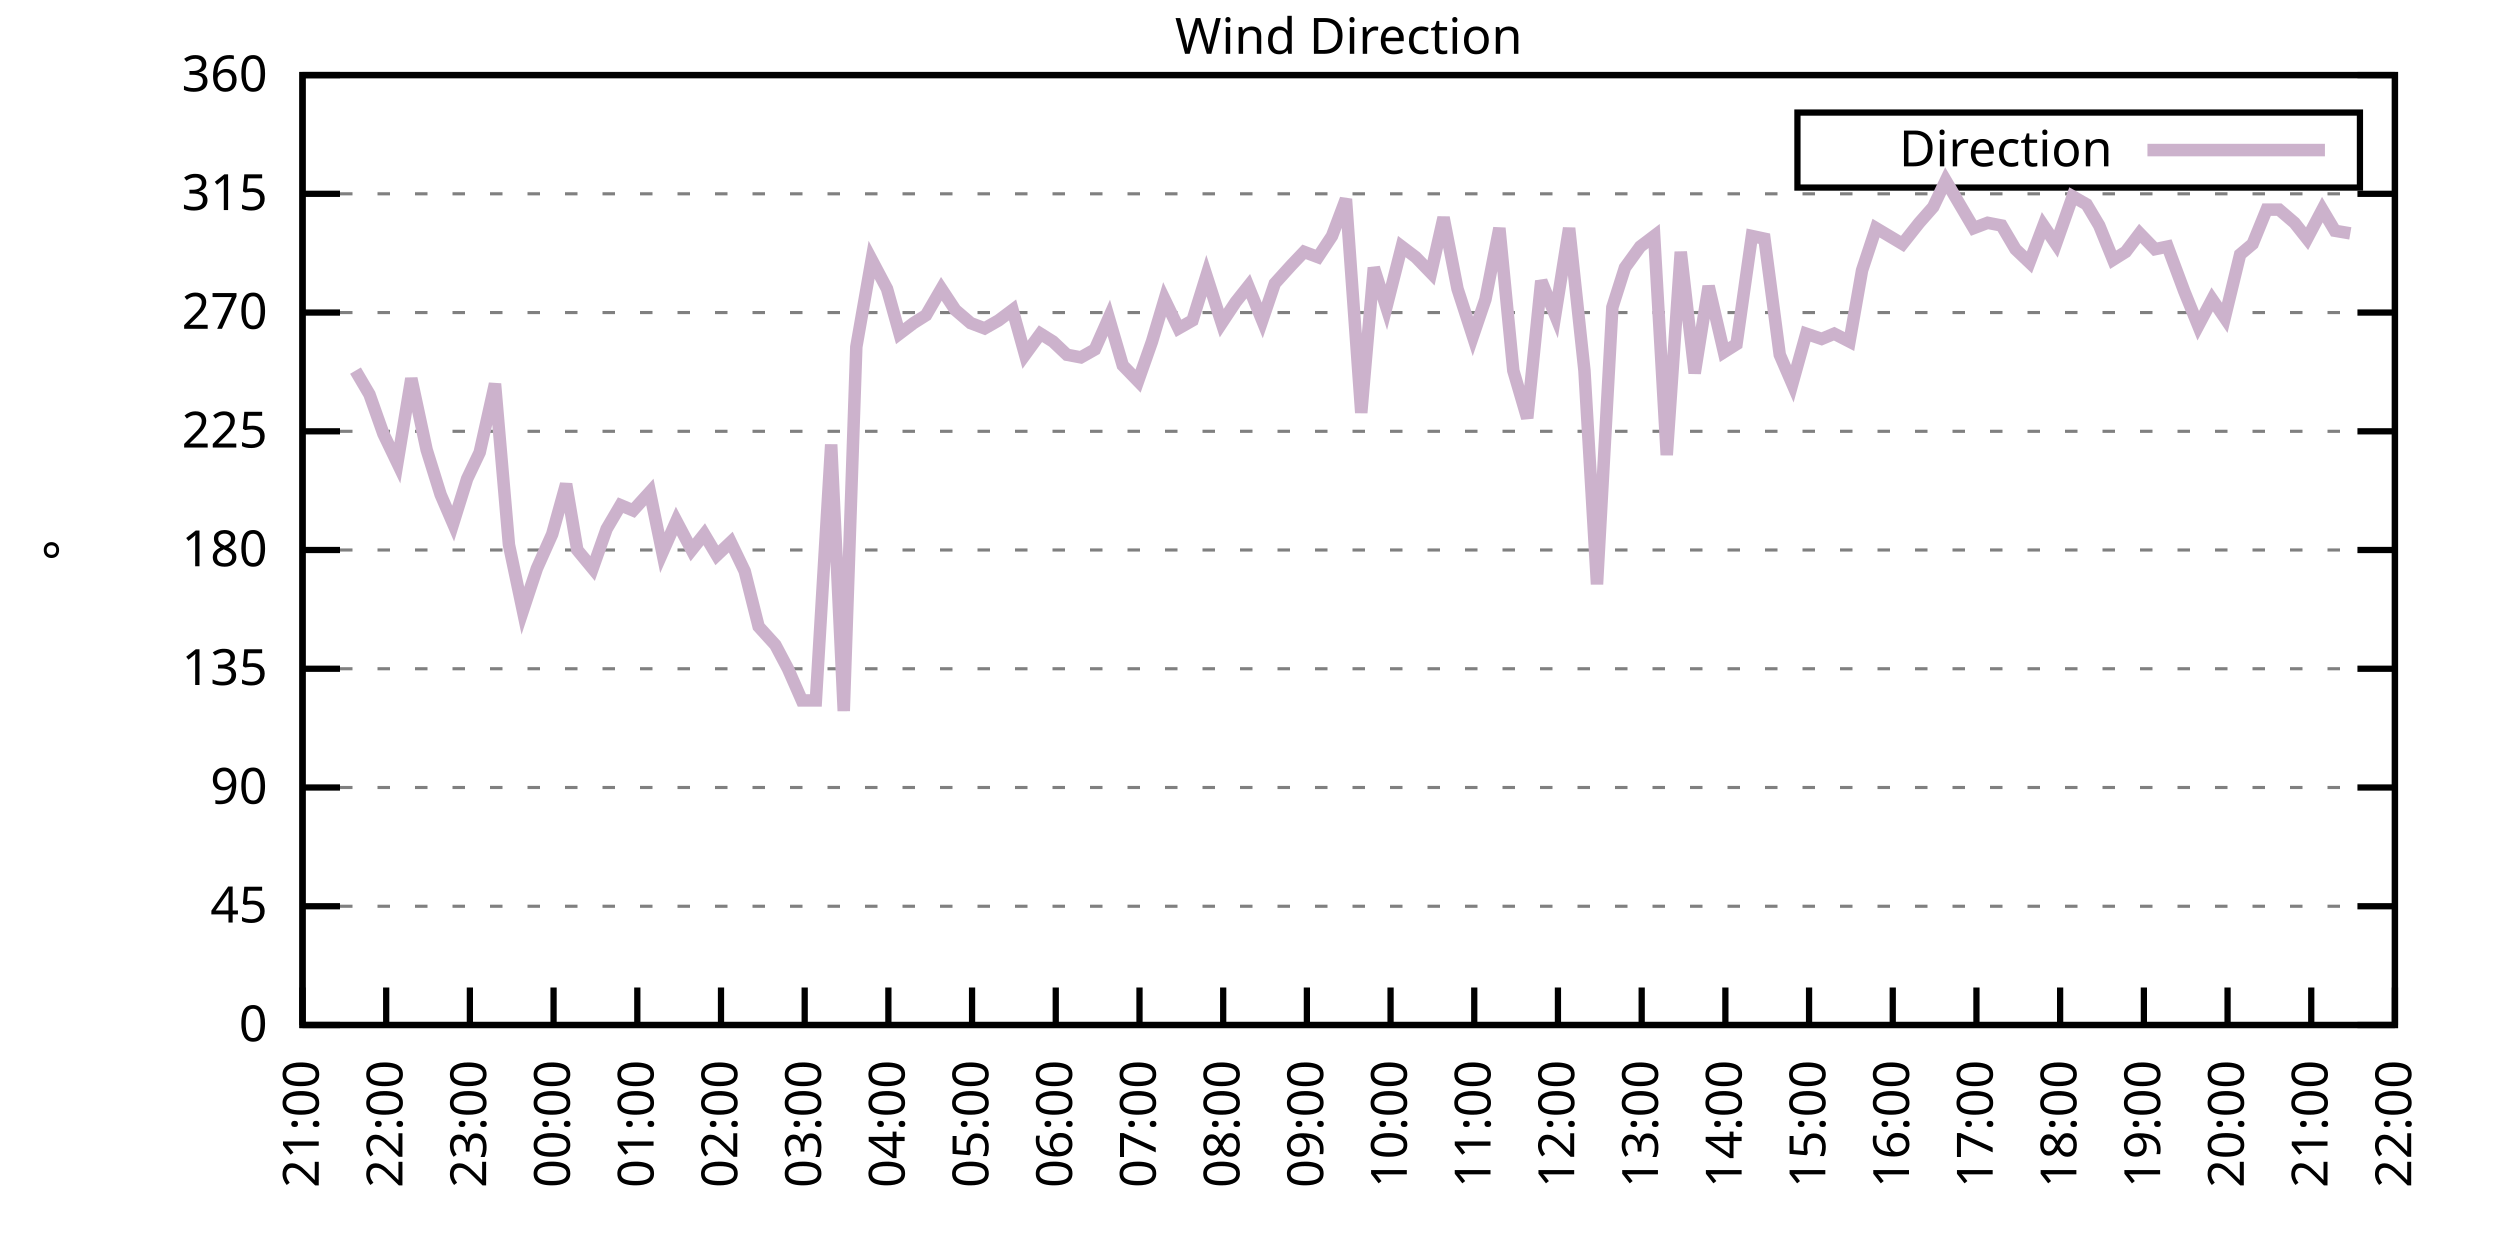
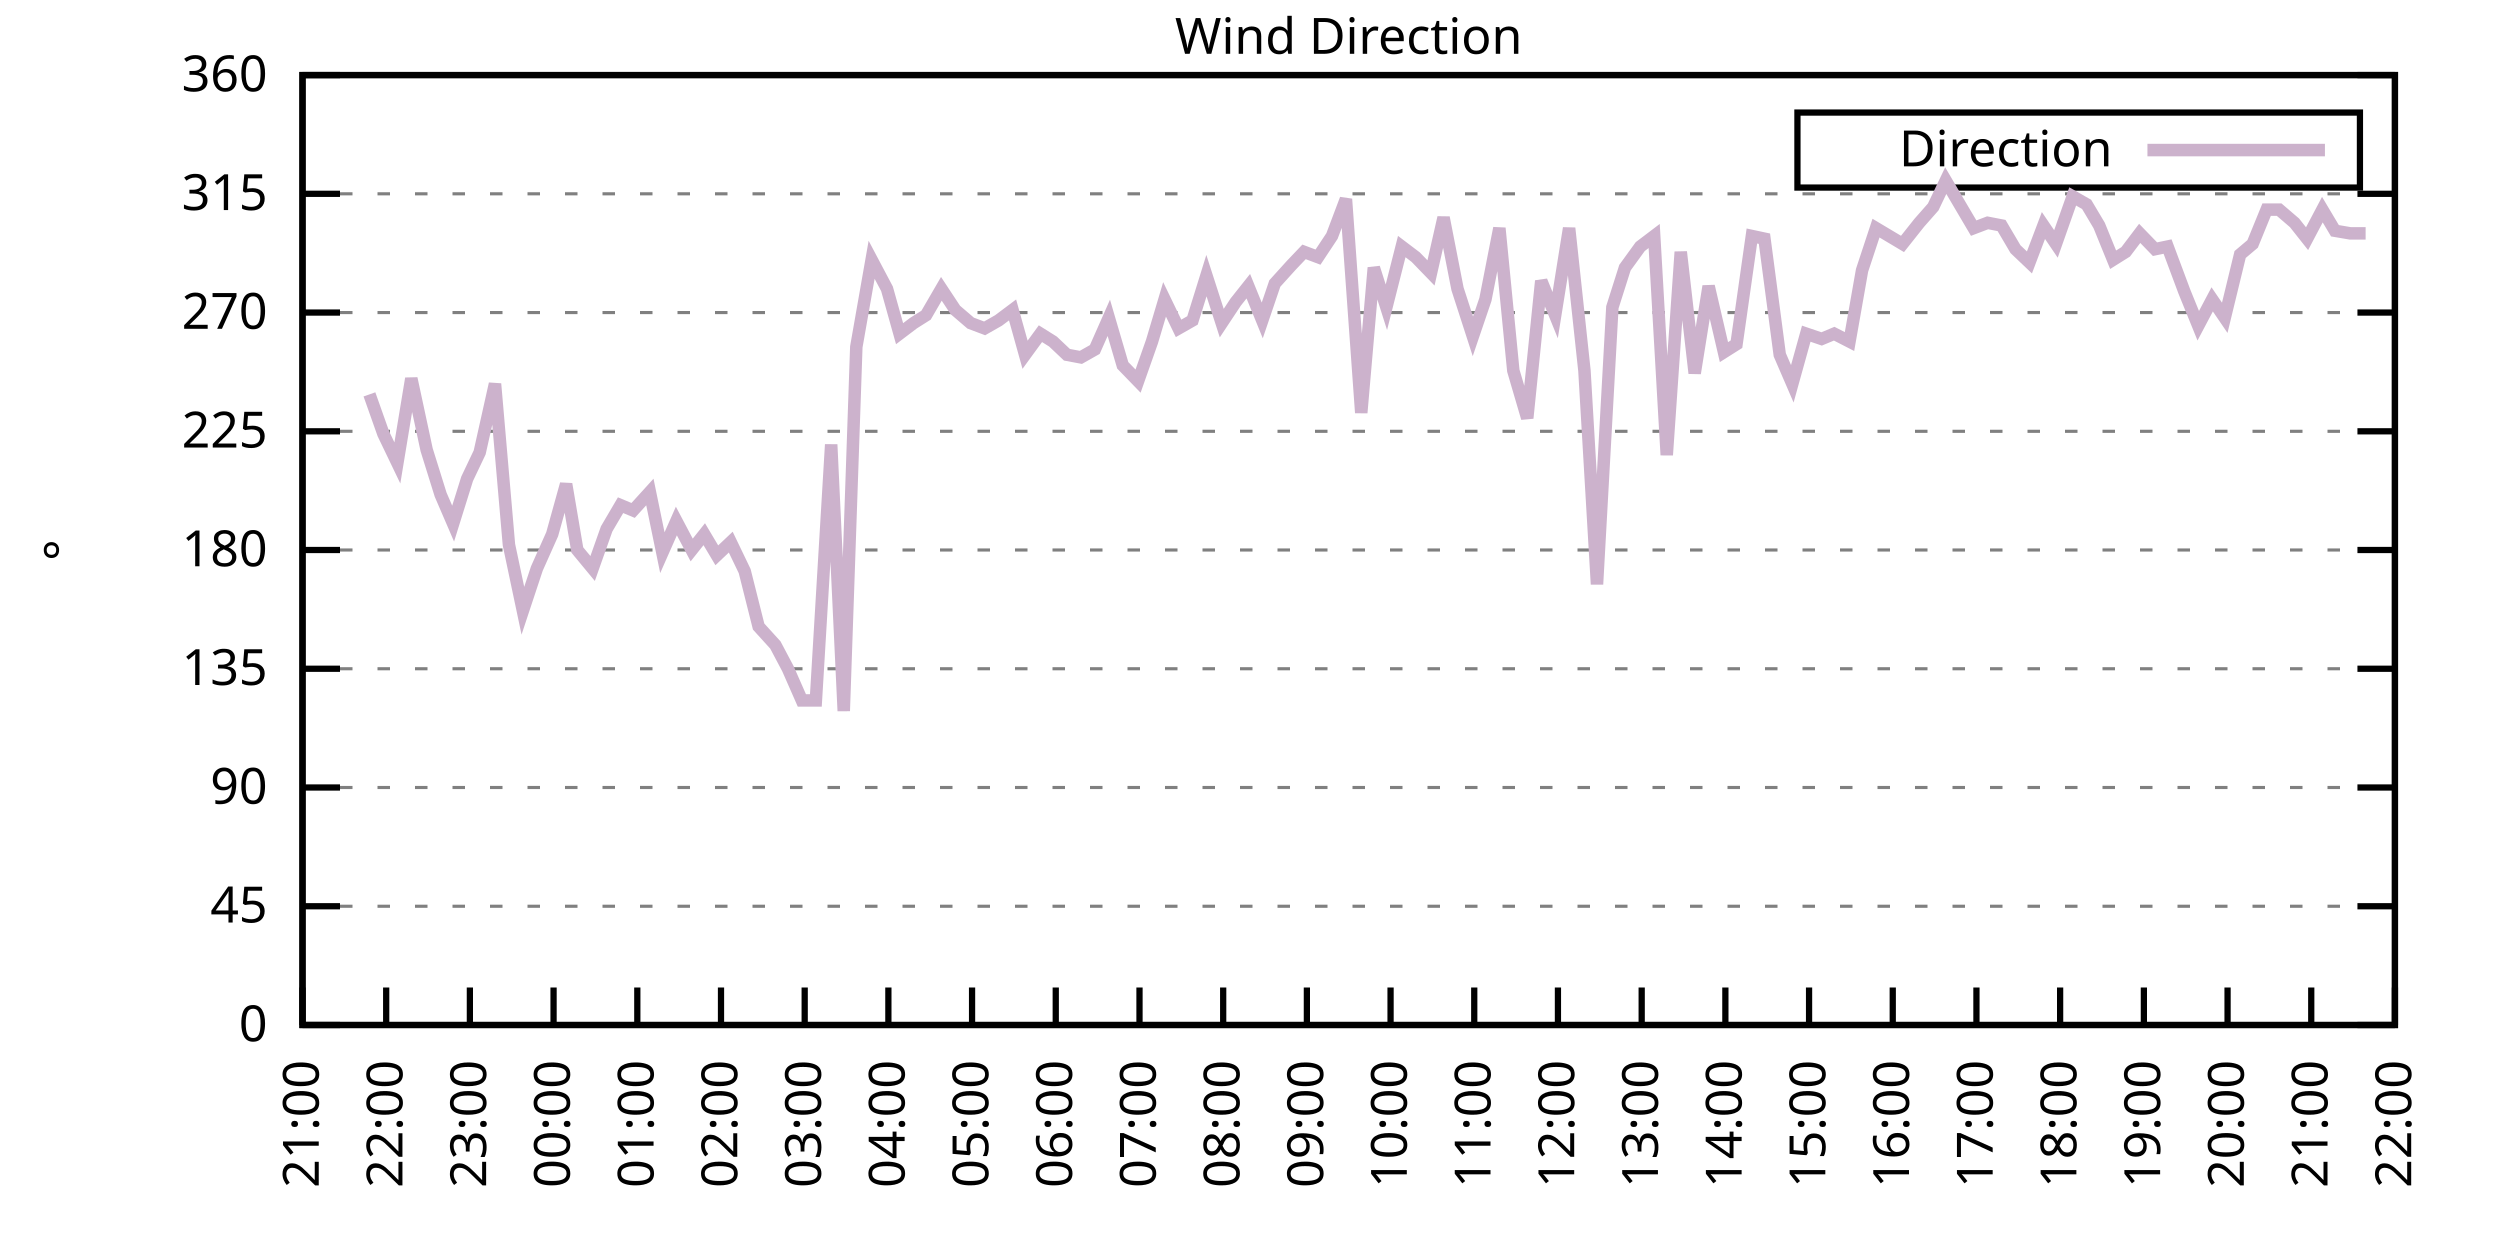
<svg xmlns="http://www.w3.org/2000/svg" xmlns:xlink="http://www.w3.org/1999/xlink" width="400" height="200" viewBox="0 0 400 200">
  <g id="gnuplot_canvas">
    <rect x="0" y="0" width="400" height="200" fill="none" />
    <defs>
      <circle id="gpDot" r="0.5" stroke-width="0.5" stroke="currentColor" />
      <path id="gpPt0" stroke-width="0.333" stroke="currentColor" d="M-1,0 h2 M0,-1 v2" />
      <path id="gpPt1" stroke-width="0.333" stroke="currentColor" d="M-1,-1 L1,1 M1,-1 L-1,1" />
      <path id="gpPt2" stroke-width="0.333" stroke="currentColor" d="M-1,0 L1,0 M0,-1 L0,1 M-1,-1 L1,1 M-1,1 L1,-1" />
      <rect id="gpPt3" stroke-width="0.333" stroke="currentColor" x="-1" y="-1" width="2" height="2" />
      <rect id="gpPt4" stroke-width="0.333" stroke="currentColor" fill="currentColor" x="-1" y="-1" width="2" height="2" />
      <circle id="gpPt5" stroke-width="0.333" stroke="currentColor" cx="0" cy="0" r="1" />
      <use xlink:href="#gpPt5" id="gpPt6" fill="currentColor" stroke="none" />
      <path id="gpPt7" stroke-width="0.333" stroke="currentColor" d="M0,-1.33 L-1.33,0.67 L1.33,0.67 z" />
      <use xlink:href="#gpPt7" id="gpPt8" fill="currentColor" stroke="none" />
      <use xlink:href="#gpPt7" id="gpPt9" stroke="currentColor" transform="rotate(180)" />
      <use xlink:href="#gpPt9" id="gpPt10" fill="currentColor" stroke="none" />
      <use xlink:href="#gpPt3" id="gpPt11" stroke="currentColor" transform="rotate(45)" />
      <use xlink:href="#gpPt11" id="gpPt12" fill="currentColor" stroke="none" />
      <path id="gpPt13" stroke-width="0.333" stroke="currentColor" d="M0,1.330 L1.265,0.411 L0.782,-1.067 L-0.782,-1.076 L-1.265,0.411 z" />
      <use xlink:href="#gpPt13" id="gpPt14" fill="currentColor" stroke="none" />
      <filter id="textbox" filterUnits="objectBoundingBox" x="0" y="0" height="1" width="1">
        <feFlood flood-color="white" flood-opacity="1" result="bgnd" />
        <feComposite in="SourceGraphic" in2="bgnd" operator="atop" />
      </filter>
      <filter id="greybox" filterUnits="objectBoundingBox" x="0" y="0" height="1" width="1">
        <feFlood flood-color="lightgrey" flood-opacity="1" result="grey" />
        <feComposite in="SourceGraphic" in2="grey" operator="atop" />
      </filter>
    </defs>
    <g fill="none" color="white" stroke="currentColor" stroke-width="1.00" stroke-linecap="butt" stroke-linejoin="miter">
</g>
    <g fill="none" color="black" stroke="currentColor" stroke-width="1.00" stroke-linecap="butt" stroke-linejoin="miter">
      <g stroke="none" shape-rendering="crispEdges">
        <polygon fill="rgb(255, 255, 255)" points="48.40,164.00 383.18,164.00 383.18,12.02 48.40,12.02 " />
      </g>
    </g>
    <g fill="none" color="black" stroke="currentColor" stroke-width="1.00" stroke-linecap="butt" stroke-linejoin="miter">
</g>
    <g fill="none" color="black" stroke="black" stroke-width="0.50" stroke-linecap="butt" stroke-linejoin="miter">
</g>
    <g fill="none" color="gray" stroke="currentColor" stroke-width="0.50" stroke-linecap="butt" stroke-linejoin="miter">
      <path stroke="gray" stroke-dasharray="2,4" class="gridline" d="M48.40,164.00 L383.19,164.00  " />
    </g>
    <g fill="none" color="gray" stroke="gray" stroke-width="1.00" stroke-linecap="butt" stroke-linejoin="miter">
</g>
    <g fill="none" color="black" stroke="currentColor" stroke-width="1.00" stroke-linecap="butt" stroke-linejoin="miter">
      <path stroke="black" d="M48.40,164.00 L54.40,164.00 M383.19,164.00 L377.19,164.00  " />
      <g transform="translate(42.80,166.60)" stroke="none" fill="black" font-family="Sans" font-size="8.00" text-anchor="end">
        <text>
          <tspan font-family="Sans"> 0</tspan>
        </text>
      </g>
    </g>
    <g fill="none" color="black" stroke="currentColor" stroke-width="1.00" stroke-linecap="butt" stroke-linejoin="miter">
</g>
    <g fill="none" color="black" stroke="black" stroke-width="0.50" stroke-linecap="butt" stroke-linejoin="miter">
</g>
    <g fill="none" color="gray" stroke="currentColor" stroke-width="0.50" stroke-linecap="butt" stroke-linejoin="miter">
      <path stroke="gray" stroke-dasharray="2,4" class="gridline" d="M48.40,145.00 L383.19,145.00  " />
    </g>
    <g fill="none" color="gray" stroke="gray" stroke-width="1.00" stroke-linecap="butt" stroke-linejoin="miter">
</g>
    <g fill="none" color="black" stroke="currentColor" stroke-width="1.00" stroke-linecap="butt" stroke-linejoin="miter">
      <path stroke="black" d="M48.40,145.00 L54.40,145.00 M383.19,145.00 L377.19,145.00  " />
      <g transform="translate(42.80,147.60)" stroke="none" fill="black" font-family="Sans" font-size="8.00" text-anchor="end">
        <text>
          <tspan font-family="Sans"> 45</tspan>
        </text>
      </g>
    </g>
    <g fill="none" color="black" stroke="currentColor" stroke-width="1.00" stroke-linecap="butt" stroke-linejoin="miter">
</g>
    <g fill="none" color="black" stroke="black" stroke-width="0.50" stroke-linecap="butt" stroke-linejoin="miter">
</g>
    <g fill="none" color="gray" stroke="currentColor" stroke-width="0.50" stroke-linecap="butt" stroke-linejoin="miter">
      <path stroke="gray" stroke-dasharray="2,4" class="gridline" d="M48.40,126.00 L383.19,126.00  " />
    </g>
    <g fill="none" color="gray" stroke="gray" stroke-width="1.00" stroke-linecap="butt" stroke-linejoin="miter">
</g>
    <g fill="none" color="black" stroke="currentColor" stroke-width="1.00" stroke-linecap="butt" stroke-linejoin="miter">
      <path stroke="black" d="M48.40,126.00 L54.40,126.00 M383.19,126.00 L377.19,126.00  " />
      <g transform="translate(42.80,128.60)" stroke="none" fill="black" font-family="Sans" font-size="8.00" text-anchor="end">
        <text>
          <tspan font-family="Sans"> 90</tspan>
        </text>
      </g>
    </g>
    <g fill="none" color="black" stroke="currentColor" stroke-width="1.00" stroke-linecap="butt" stroke-linejoin="miter">
</g>
    <g fill="none" color="black" stroke="black" stroke-width="0.50" stroke-linecap="butt" stroke-linejoin="miter">
</g>
    <g fill="none" color="gray" stroke="currentColor" stroke-width="0.50" stroke-linecap="butt" stroke-linejoin="miter">
      <path stroke="gray" stroke-dasharray="2,4" class="gridline" d="M48.40,107.00 L383.19,107.00  " />
    </g>
    <g fill="none" color="gray" stroke="gray" stroke-width="1.00" stroke-linecap="butt" stroke-linejoin="miter">
</g>
    <g fill="none" color="black" stroke="currentColor" stroke-width="1.00" stroke-linecap="butt" stroke-linejoin="miter">
      <path stroke="black" d="M48.40,107.00 L54.40,107.00 M383.19,107.00 L377.19,107.00  " />
      <g transform="translate(42.80,109.60)" stroke="none" fill="black" font-family="Sans" font-size="8.00" text-anchor="end">
        <text>
          <tspan font-family="Sans"> 135</tspan>
        </text>
      </g>
    </g>
    <g fill="none" color="black" stroke="currentColor" stroke-width="1.00" stroke-linecap="butt" stroke-linejoin="miter">
</g>
    <g fill="none" color="black" stroke="black" stroke-width="0.50" stroke-linecap="butt" stroke-linejoin="miter">
</g>
    <g fill="none" color="gray" stroke="currentColor" stroke-width="0.50" stroke-linecap="butt" stroke-linejoin="miter">
      <path stroke="gray" stroke-dasharray="2,4" class="gridline" d="M48.40,88.00 L383.19,88.00  " />
    </g>
    <g fill="none" color="gray" stroke="gray" stroke-width="1.00" stroke-linecap="butt" stroke-linejoin="miter">
</g>
    <g fill="none" color="black" stroke="currentColor" stroke-width="1.00" stroke-linecap="butt" stroke-linejoin="miter">
      <path stroke="black" d="M48.40,88.00 L54.40,88.00 M383.19,88.00 L377.19,88.00  " />
      <g transform="translate(42.80,90.60)" stroke="none" fill="black" font-family="Sans" font-size="8.00" text-anchor="end">
        <text>
          <tspan font-family="Sans"> 180</tspan>
        </text>
      </g>
    </g>
    <g fill="none" color="black" stroke="currentColor" stroke-width="1.00" stroke-linecap="butt" stroke-linejoin="miter">
</g>
    <g fill="none" color="black" stroke="black" stroke-width="0.50" stroke-linecap="butt" stroke-linejoin="miter">
</g>
    <g fill="none" color="gray" stroke="currentColor" stroke-width="0.50" stroke-linecap="butt" stroke-linejoin="miter">
      <path stroke="gray" stroke-dasharray="2,4" class="gridline" d="M48.40,69.01 L383.19,69.01  " />
    </g>
    <g fill="none" color="gray" stroke="gray" stroke-width="1.00" stroke-linecap="butt" stroke-linejoin="miter">
</g>
    <g fill="none" color="black" stroke="currentColor" stroke-width="1.00" stroke-linecap="butt" stroke-linejoin="miter">
      <path stroke="black" d="M48.40,69.01 L54.40,69.01 M383.19,69.01 L377.19,69.01  " />
      <g transform="translate(42.80,71.61)" stroke="none" fill="black" font-family="Sans" font-size="8.00" text-anchor="end">
        <text>
          <tspan font-family="Sans"> 225</tspan>
        </text>
      </g>
    </g>
    <g fill="none" color="black" stroke="currentColor" stroke-width="1.00" stroke-linecap="butt" stroke-linejoin="miter">
</g>
    <g fill="none" color="black" stroke="black" stroke-width="0.50" stroke-linecap="butt" stroke-linejoin="miter">
</g>
    <g fill="none" color="gray" stroke="currentColor" stroke-width="0.50" stroke-linecap="butt" stroke-linejoin="miter">
      <path stroke="gray" stroke-dasharray="2,4" class="gridline" d="M48.40,50.01 L383.19,50.01  " />
    </g>
    <g fill="none" color="gray" stroke="gray" stroke-width="1.00" stroke-linecap="butt" stroke-linejoin="miter">
</g>
    <g fill="none" color="black" stroke="currentColor" stroke-width="1.00" stroke-linecap="butt" stroke-linejoin="miter">
      <path stroke="black" d="M48.40,50.01 L54.40,50.01 M383.19,50.01 L377.19,50.01  " />
      <g transform="translate(42.80,52.61)" stroke="none" fill="black" font-family="Sans" font-size="8.00" text-anchor="end">
        <text>
          <tspan font-family="Sans"> 270</tspan>
        </text>
      </g>
    </g>
    <g fill="none" color="black" stroke="currentColor" stroke-width="1.00" stroke-linecap="butt" stroke-linejoin="miter">
</g>
    <g fill="none" color="black" stroke="black" stroke-width="0.50" stroke-linecap="butt" stroke-linejoin="miter">
</g>
    <g fill="none" color="gray" stroke="currentColor" stroke-width="0.50" stroke-linecap="butt" stroke-linejoin="miter">
      <path stroke="gray" stroke-dasharray="2,4" class="gridline" d="M48.40,31.01 L383.19,31.01  " />
    </g>
    <g fill="none" color="gray" stroke="gray" stroke-width="1.00" stroke-linecap="butt" stroke-linejoin="miter">
</g>
    <g fill="none" color="black" stroke="currentColor" stroke-width="1.00" stroke-linecap="butt" stroke-linejoin="miter">
      <path stroke="black" d="M48.40,31.01 L54.40,31.01 M383.19,31.01 L377.19,31.01  " />
      <g transform="translate(42.80,33.61)" stroke="none" fill="black" font-family="Sans" font-size="8.00" text-anchor="end">
        <text>
          <tspan font-family="Sans"> 315</tspan>
        </text>
      </g>
    </g>
    <g fill="none" color="black" stroke="currentColor" stroke-width="1.00" stroke-linecap="butt" stroke-linejoin="miter">
</g>
    <g fill="none" color="black" stroke="black" stroke-width="0.50" stroke-linecap="butt" stroke-linejoin="miter">
</g>
    <g fill="none" color="gray" stroke="currentColor" stroke-width="0.50" stroke-linecap="butt" stroke-linejoin="miter">
      <path stroke="gray" stroke-dasharray="2,4" class="gridline" d="M48.40,12.01 L383.19,12.01  " />
    </g>
    <g fill="none" color="gray" stroke="gray" stroke-width="1.00" stroke-linecap="butt" stroke-linejoin="miter">
</g>
    <g fill="none" color="black" stroke="currentColor" stroke-width="1.00" stroke-linecap="butt" stroke-linejoin="miter">
      <path stroke="black" d="M48.40,12.01 L54.40,12.01 M383.19,12.01 L377.19,12.01  " />
      <g transform="translate(42.80,14.61)" stroke="none" fill="black" font-family="Sans" font-size="8.00" text-anchor="end">
        <text>
          <tspan font-family="Sans"> 360</tspan>
        </text>
      </g>
    </g>
    <g fill="none" color="black" stroke="currentColor" stroke-width="1.00" stroke-linecap="butt" stroke-linejoin="miter">
      <path stroke="black" d="M48.40,164.00 L48.40,158.00  " />
      <g transform="translate(51.00,169.60) rotate(270.00)" stroke="none" fill="black" font-family="Sans" font-size="8.00" text-anchor="end">
        <text>
          <tspan font-family="Sans">21:00</tspan>
        </text>
      </g>
    </g>
    <g fill="none" color="black" stroke="currentColor" stroke-width="1.00" stroke-linecap="butt" stroke-linejoin="miter">
      <path stroke="black" d="M61.79,164.00 L61.79,158.00  " />
      <g transform="translate(64.39,169.60) rotate(270.00)" stroke="none" fill="black" font-family="Sans" font-size="8.00" text-anchor="end">
        <text>
          <tspan font-family="Sans">22:00</tspan>
        </text>
      </g>
    </g>
    <g fill="none" color="black" stroke="currentColor" stroke-width="1.00" stroke-linecap="butt" stroke-linejoin="miter">
      <path stroke="black" d="M75.18,164.00 L75.18,158.00  " />
      <g transform="translate(77.78,169.60) rotate(270.00)" stroke="none" fill="black" font-family="Sans" font-size="8.00" text-anchor="end">
        <text>
          <tspan font-family="Sans">23:00</tspan>
        </text>
      </g>
    </g>
    <g fill="none" color="black" stroke="currentColor" stroke-width="1.00" stroke-linecap="butt" stroke-linejoin="miter">
      <path stroke="black" d="M88.57,164.00 L88.57,158.00  " />
      <g transform="translate(91.17,169.60) rotate(270.00)" stroke="none" fill="black" font-family="Sans" font-size="8.00" text-anchor="end">
        <text>
          <tspan font-family="Sans">00:00</tspan>
        </text>
      </g>
    </g>
    <g fill="none" color="black" stroke="currentColor" stroke-width="1.00" stroke-linecap="butt" stroke-linejoin="miter">
      <path stroke="black" d="M101.97,164.00 L101.97,158.00  " />
      <g transform="translate(104.57,169.60) rotate(270.00)" stroke="none" fill="black" font-family="Sans" font-size="8.00" text-anchor="end">
        <text>
          <tspan font-family="Sans">01:00</tspan>
        </text>
      </g>
    </g>
    <g fill="none" color="black" stroke="currentColor" stroke-width="1.00" stroke-linecap="butt" stroke-linejoin="miter">
      <path stroke="black" d="M115.36,164.00 L115.36,158.00  " />
      <g transform="translate(117.96,169.60) rotate(270.00)" stroke="none" fill="black" font-family="Sans" font-size="8.00" text-anchor="end">
        <text>
          <tspan font-family="Sans">02:00</tspan>
        </text>
      </g>
    </g>
    <g fill="none" color="black" stroke="currentColor" stroke-width="1.00" stroke-linecap="butt" stroke-linejoin="miter">
      <path stroke="black" d="M128.75,164.00 L128.75,158.00  " />
      <g transform="translate(131.35,169.60) rotate(270.00)" stroke="none" fill="black" font-family="Sans" font-size="8.00" text-anchor="end">
        <text>
          <tspan font-family="Sans">03:00</tspan>
        </text>
      </g>
    </g>
    <g fill="none" color="black" stroke="currentColor" stroke-width="1.00" stroke-linecap="butt" stroke-linejoin="miter">
      <path stroke="black" d="M142.14,164.00 L142.14,158.00  " />
      <g transform="translate(144.74,169.60) rotate(270.00)" stroke="none" fill="black" font-family="Sans" font-size="8.00" text-anchor="end">
        <text>
          <tspan font-family="Sans">04:00</tspan>
        </text>
      </g>
    </g>
    <g fill="none" color="black" stroke="currentColor" stroke-width="1.00" stroke-linecap="butt" stroke-linejoin="miter">
      <path stroke="black" d="M155.53,164.00 L155.53,158.00  " />
      <g transform="translate(158.13,169.60) rotate(270.00)" stroke="none" fill="black" font-family="Sans" font-size="8.00" text-anchor="end">
        <text>
          <tspan font-family="Sans">05:00</tspan>
        </text>
      </g>
    </g>
    <g fill="none" color="black" stroke="currentColor" stroke-width="1.00" stroke-linecap="butt" stroke-linejoin="miter">
      <path stroke="black" d="M168.92,164.00 L168.92,158.00  " />
      <g transform="translate(171.52,169.60) rotate(270.00)" stroke="none" fill="black" font-family="Sans" font-size="8.00" text-anchor="end">
        <text>
          <tspan font-family="Sans">06:00</tspan>
        </text>
      </g>
    </g>
    <g fill="none" color="black" stroke="currentColor" stroke-width="1.00" stroke-linecap="butt" stroke-linejoin="miter">
      <path stroke="black" d="M182.32,164.00 L182.32,158.00  " />
      <g transform="translate(184.92,169.60) rotate(270.00)" stroke="none" fill="black" font-family="Sans" font-size="8.00" text-anchor="end">
        <text>
          <tspan font-family="Sans">07:00</tspan>
        </text>
      </g>
    </g>
    <g fill="none" color="black" stroke="currentColor" stroke-width="1.00" stroke-linecap="butt" stroke-linejoin="miter">
      <path stroke="black" d="M195.71,164.00 L195.71,158.00  " />
      <g transform="translate(198.31,169.60) rotate(270.00)" stroke="none" fill="black" font-family="Sans" font-size="8.00" text-anchor="end">
        <text>
          <tspan font-family="Sans">08:00</tspan>
        </text>
      </g>
    </g>
    <g fill="none" color="black" stroke="currentColor" stroke-width="1.00" stroke-linecap="butt" stroke-linejoin="miter">
      <path stroke="black" d="M209.10,164.00 L209.10,158.00  " />
      <g transform="translate(211.70,169.60) rotate(270.00)" stroke="none" fill="black" font-family="Sans" font-size="8.00" text-anchor="end">
        <text>
          <tspan font-family="Sans">09:00</tspan>
        </text>
      </g>
    </g>
    <g fill="none" color="black" stroke="currentColor" stroke-width="1.00" stroke-linecap="butt" stroke-linejoin="miter">
      <path stroke="black" d="M222.49,164.00 L222.49,158.00  " />
      <g transform="translate(225.09,169.60) rotate(270.00)" stroke="none" fill="black" font-family="Sans" font-size="8.00" text-anchor="end">
        <text>
          <tspan font-family="Sans">10:00</tspan>
        </text>
      </g>
    </g>
    <g fill="none" color="black" stroke="currentColor" stroke-width="1.00" stroke-linecap="butt" stroke-linejoin="miter">
      <path stroke="black" d="M235.88,164.00 L235.88,158.00  " />
      <g transform="translate(238.48,169.60) rotate(270.00)" stroke="none" fill="black" font-family="Sans" font-size="8.00" text-anchor="end">
        <text>
          <tspan font-family="Sans">11:00</tspan>
        </text>
      </g>
    </g>
    <g fill="none" color="black" stroke="currentColor" stroke-width="1.00" stroke-linecap="butt" stroke-linejoin="miter">
      <path stroke="black" d="M249.27,164.00 L249.27,158.00  " />
      <g transform="translate(251.87,169.60) rotate(270.00)" stroke="none" fill="black" font-family="Sans" font-size="8.00" text-anchor="end">
        <text>
          <tspan font-family="Sans">12:00</tspan>
        </text>
      </g>
    </g>
    <g fill="none" color="black" stroke="currentColor" stroke-width="1.00" stroke-linecap="butt" stroke-linejoin="miter">
      <path stroke="black" d="M262.67,164.00 L262.67,158.00  " />
      <g transform="translate(265.27,169.60) rotate(270.00)" stroke="none" fill="black" font-family="Sans" font-size="8.00" text-anchor="end">
        <text>
          <tspan font-family="Sans">13:00</tspan>
        </text>
      </g>
    </g>
    <g fill="none" color="black" stroke="currentColor" stroke-width="1.00" stroke-linecap="butt" stroke-linejoin="miter">
      <path stroke="black" d="M276.06,164.00 L276.06,158.00  " />
      <g transform="translate(278.66,169.60) rotate(270.00)" stroke="none" fill="black" font-family="Sans" font-size="8.00" text-anchor="end">
        <text>
          <tspan font-family="Sans">14:00</tspan>
        </text>
      </g>
    </g>
    <g fill="none" color="black" stroke="currentColor" stroke-width="1.00" stroke-linecap="butt" stroke-linejoin="miter">
      <path stroke="black" d="M289.45,164.00 L289.45,158.00  " />
      <g transform="translate(292.05,169.60) rotate(270.00)" stroke="none" fill="black" font-family="Sans" font-size="8.00" text-anchor="end">
        <text>
          <tspan font-family="Sans">15:00</tspan>
        </text>
      </g>
    </g>
    <g fill="none" color="black" stroke="currentColor" stroke-width="1.00" stroke-linecap="butt" stroke-linejoin="miter">
      <path stroke="black" d="M302.84,164.00 L302.84,158.00  " />
      <g transform="translate(305.44,169.60) rotate(270.00)" stroke="none" fill="black" font-family="Sans" font-size="8.00" text-anchor="end">
        <text>
          <tspan font-family="Sans">16:00</tspan>
        </text>
      </g>
    </g>
    <g fill="none" color="black" stroke="currentColor" stroke-width="1.00" stroke-linecap="butt" stroke-linejoin="miter">
      <path stroke="black" d="M316.23,164.00 L316.23,158.00  " />
      <g transform="translate(318.83,169.60) rotate(270.00)" stroke="none" fill="black" font-family="Sans" font-size="8.00" text-anchor="end">
        <text>
          <tspan font-family="Sans">17:00</tspan>
        </text>
      </g>
    </g>
    <g fill="none" color="black" stroke="currentColor" stroke-width="1.00" stroke-linecap="butt" stroke-linejoin="miter">
      <path stroke="black" d="M329.62,164.00 L329.62,158.00  " />
      <g transform="translate(332.22,169.60) rotate(270.00)" stroke="none" fill="black" font-family="Sans" font-size="8.00" text-anchor="end">
        <text>
          <tspan font-family="Sans">18:00</tspan>
        </text>
      </g>
    </g>
    <g fill="none" color="black" stroke="currentColor" stroke-width="1.00" stroke-linecap="butt" stroke-linejoin="miter">
      <path stroke="black" d="M343.02,164.00 L343.02,158.00  " />
      <g transform="translate(345.62,169.60) rotate(270.00)" stroke="none" fill="black" font-family="Sans" font-size="8.00" text-anchor="end">
        <text>
          <tspan font-family="Sans">19:00</tspan>
        </text>
      </g>
    </g>
    <g fill="none" color="black" stroke="currentColor" stroke-width="1.00" stroke-linecap="butt" stroke-linejoin="miter">
      <path stroke="black" d="M356.41,164.00 L356.41,158.00  " />
      <g transform="translate(359.01,169.60) rotate(270.00)" stroke="none" fill="black" font-family="Sans" font-size="8.00" text-anchor="end">
        <text>
          <tspan font-family="Sans">20:00</tspan>
        </text>
      </g>
    </g>
    <g fill="none" color="black" stroke="currentColor" stroke-width="1.00" stroke-linecap="butt" stroke-linejoin="miter">
      <path stroke="black" d="M369.80,164.00 L369.80,158.00  " />
      <g transform="translate(372.40,169.60) rotate(270.00)" stroke="none" fill="black" font-family="Sans" font-size="8.00" text-anchor="end">
        <text>
          <tspan font-family="Sans">21:00</tspan>
        </text>
      </g>
    </g>
    <g fill="none" color="black" stroke="currentColor" stroke-width="1.00" stroke-linecap="butt" stroke-linejoin="miter">
      <path stroke="black" d="M383.19,164.00 L383.19,158.00  " />
      <g transform="translate(385.79,169.60) rotate(270.00)" stroke="none" fill="black" font-family="Sans" font-size="8.00" text-anchor="end">
        <text>
          <tspan font-family="Sans">22:00</tspan>
        </text>
      </g>
    </g>
    <g fill="none" color="black" stroke="currentColor" stroke-width="1.00" stroke-linecap="butt" stroke-linejoin="miter">
</g>
    <g fill="none" color="black" stroke="currentColor" stroke-width="1.00" stroke-linecap="butt" stroke-linejoin="miter">
      <path stroke="black" d="M48.40,12.01 L48.40,164.00 L383.19,164.00 L383.19,12.01 L48.40,12.01 Z  " />
    </g>
    <g fill="none" color="black" stroke="currentColor" stroke-width="1.00" stroke-linecap="butt" stroke-linejoin="miter">
</g>
    <g fill="none" color="black" stroke="currentColor" stroke-width="1.00" stroke-linecap="butt" stroke-linejoin="miter">
      <path stroke="black" d="M287.59,30.01 L287.59,18.01 L377.59,18.01 L377.59,30.01 L287.59,30.01 Z  " />
    </g>
    <g id="Wind_direction_plot_1">
      <g fill="none" color="white" stroke="black" stroke-width="2.00" stroke-linecap="butt" stroke-linejoin="miter">
</g>
      <g fill="none" color="black" stroke="currentColor" stroke-width="2.00" stroke-linecap="butt" stroke-linejoin="miter">
        <g transform="translate(337.99,26.61)" stroke="none" fill="black" font-family="Sans" font-size="8.00" text-anchor="end">
          <text>
            <tspan font-family="Sans">Direction</tspan>
          </text>
        </g>
      </g>
      <g fill="none" color="black" stroke="currentColor" stroke-width="2.00" stroke-linecap="butt" stroke-linejoin="miter">
-         <path stroke="rgb(204, 178, 204)" d="M343.59,24.01 L371.99,24.01 M56.88,59.30 L59.11,63.10 L61.35,69.43 L63.58,74.07 L65.81,60.56 L68.26,71.96   L70.50,79.14 L72.50,83.78 L74.74,76.61 L76.75,72.38 L79.20,61.41 L81.43,87.16 L83.66,97.72 L85.90,90.96   L88.35,85.47 L90.58,77.45 L92.37,88.00 L94.82,90.96 L97.06,84.63 L99.29,80.83 L101.30,81.67 L103.98,78.72   L105.98,88.43 L108.22,83.36 L110.67,88.00 L112.68,85.47 L114.69,88.85 L116.92,86.74 L119.15,91.38 L121.38,100.25   L124.06,103.20 L126.07,107.00 L128.30,112.07 L130.54,112.07 L132.99,71.12 L135.00,113.76 L137.01,55.50 L139.46,41.56   L141.92,46.21 L143.93,53.39 L146.16,51.70 L148.17,50.43 L150.62,46.21 L152.85,49.59 L155.31,51.70 L157.54,52.54   L159.77,51.27 L162.01,49.59 L164.01,56.76 L166.47,53.39 L168.48,54.65 L170.71,56.76 L172.94,57.18 L175.17,55.92   L177.41,50.85 L179.64,58.45 L182.09,60.98 L184.32,54.65 L186.33,47.90 L188.57,52.54 L190.80,51.27 L193.03,44.10   L195.48,51.70 L197.72,48.32 L199.73,45.79 L201.96,51.27 L203.97,45.36 L206.64,42.41 L208.65,40.30 L210.88,41.14   L213.12,37.76 L215.35,31.85 L217.80,66.05 L219.81,42.83 L221.82,49.16 L224.28,39.45 L226.51,41.14 L228.96,43.67   L230.97,34.81 L233.20,46.21 L235.66,53.81 L237.67,47.90 L239.90,36.50 L242.13,59.30 L244.36,66.90 L246.60,44.94   L248.83,50.43 L251.06,36.50 L253.51,59.30 L255.52,93.49 L257.98,49.16 L259.99,42.83 L262.44,39.45 L264.67,37.76   L266.68,72.81 L268.92,40.30 L271.15,59.72 L273.38,45.79 L275.83,56.34 L277.84,55.07 L280.30,37.76 L282.31,38.19   L284.76,56.76 L286.77,61.41 L289.00,53.39 L291.46,54.23 L293.47,53.39 L295.92,54.65 L297.93,43.25 L300.16,36.50   L304.40,39.03 L307.08,35.65 L309.31,33.12 L311.32,28.90 L313.55,32.70 L315.79,36.50 L318.02,35.65 L320.25,36.08   L322.48,39.87 L324.71,41.99 L326.95,36.08 L328.95,39.03 L331.63,31.43 L333.86,32.70 L335.87,36.08 L338.10,41.56   L340.11,40.30 L342.35,37.34 L344.80,39.87 L346.81,39.45 L349.49,46.63 L351.72,52.12 L353.95,47.90 L355.96,50.85   L358.42,40.72 L360.42,39.03 L362.66,33.54 L364.66,33.54 L367.12,35.65 L369.13,38.19 L371.58,33.54 L373.59,36.92   L376.05,37.34  " />
+         <path stroke="rgb(204, 178, 204)" d="M343.59,24.01 L371.99,24.01 M59.11,63.10 L61.35,69.43 L63.58,74.07 L65.81,60.56 L68.26,71.96 L70.50,79.14   L72.50,83.78 L74.74,76.61 L76.75,72.38 L79.20,61.41 L81.43,87.16 L83.66,97.72 L85.90,90.96 L88.35,85.47   L90.58,77.45 L92.37,88.00 L94.82,90.96 L97.06,84.63 L99.29,80.83 L101.30,81.67 L103.98,78.72 L105.98,88.43   L108.22,83.36 L110.67,88.00 L112.68,85.47 L114.69,88.85 L116.92,86.74 L119.15,91.38 L121.38,100.25 L124.06,103.20   L126.07,107.00 L128.30,112.07 L130.54,112.07 L132.99,71.12 L135.00,113.76 L137.01,55.50 L139.46,41.56 L141.92,46.21   L143.93,53.39 L146.16,51.70 L148.17,50.43 L150.62,46.21 L152.85,49.59 L155.31,51.70 L157.54,52.54 L159.77,51.27   L162.01,49.59 L164.01,56.76 L166.47,53.39 L168.48,54.65 L170.71,56.76 L172.94,57.18 L175.17,55.92 L177.41,50.85   L179.64,58.45 L182.09,60.98 L184.32,54.65 L186.33,47.90 L188.57,52.54 L190.80,51.27 L193.03,44.10 L195.48,51.70   L197.72,48.32 L199.73,45.79 L201.96,51.27 L203.97,45.36 L206.64,42.41 L208.65,40.30 L210.88,41.14 L213.12,37.76   L215.35,31.85 L217.80,66.05 L219.81,42.83 L221.82,49.16 L224.28,39.45 L226.51,41.14 L228.96,43.67 L230.97,34.81   L233.20,46.21 L235.66,53.81 L237.67,47.90 L239.90,36.50 L242.13,59.30 L244.36,66.90 L246.60,44.94 L248.83,50.43   L251.06,36.50 L253.51,59.30 L255.52,93.49 L257.98,49.16 L259.99,42.83 L262.44,39.45 L264.67,37.76 L266.68,72.81   L268.92,40.30 L271.15,59.72 L273.38,45.79 L275.83,56.34 L277.84,55.07 L280.30,37.76 L282.31,38.19 L284.76,56.76   L286.77,61.41 L289.00,53.39 L291.46,54.23 L293.47,53.39 L295.92,54.65 L297.93,43.25 L300.16,36.50 L304.40,39.03   L307.08,35.65 L309.31,33.12 L311.32,28.90 L313.55,32.70 L315.79,36.50 L318.02,35.65 L320.25,36.08 L322.48,39.87   L324.71,41.99 L326.95,36.08 L328.95,39.03 L331.63,31.43 L333.86,32.70 L335.87,36.08 L338.10,41.56 L340.11,40.30   L342.35,37.34 L344.80,39.87 L346.81,39.45 L349.49,46.63 L351.72,52.12 L353.95,47.90 L355.96,50.85 L358.42,40.72   L360.42,39.03 L362.66,33.54 L364.66,33.54 L367.12,35.65 L369.13,38.19 L371.58,33.54 L373.59,36.92 L376.05,37.34   L378.50,37.34  " />
      </g>
    </g>
    <g fill="none" color="black" stroke="currentColor" stroke-width="2.00" stroke-linecap="butt" stroke-linejoin="miter">
</g>
    <g fill="none" color="black" stroke="black" stroke-width="1.00" stroke-linecap="butt" stroke-linejoin="miter">
</g>
    <g fill="none" color="black" stroke="currentColor" stroke-width="1.00" stroke-linecap="butt" stroke-linejoin="miter">
      <path stroke="black" d="M48.40,12.01 L48.40,164.00 L383.19,164.00 L383.19,12.01 L48.40,12.01 Z  " />
      <g transform="translate(12.80,88.01) rotate(270.00)" stroke="none" fill="black" font-family="Sans" font-size="8.00" text-anchor="middle">
        <text>
          <tspan font-family="Sans">°</tspan>
        </text>
      </g>
    </g>
    <g fill="none" color="black" stroke="currentColor" stroke-width="1.00" stroke-linecap="butt" stroke-linejoin="miter">
</g>
    <g fill="none" color="black" stroke="currentColor" stroke-width="1.00" stroke-linecap="butt" stroke-linejoin="miter">
      <g transform="translate(215.79,8.61)" stroke="none" fill="black" font-family="Sans" font-size="8.00" text-anchor="middle">
        <text>
          <tspan font-family="Sans">Wind Direction</tspan>
        </text>
      </g>
    </g>
    <g fill="none" color="black" stroke="currentColor" stroke-width="1.00" stroke-linecap="butt" stroke-linejoin="miter">
</g>
  </g>
</svg>
